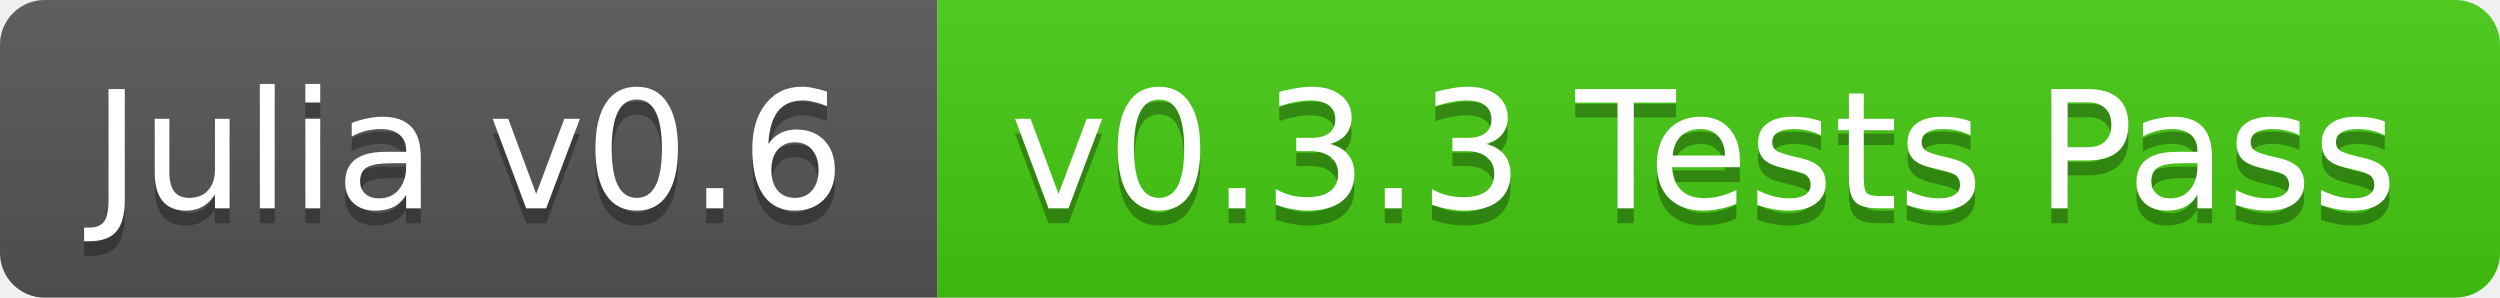
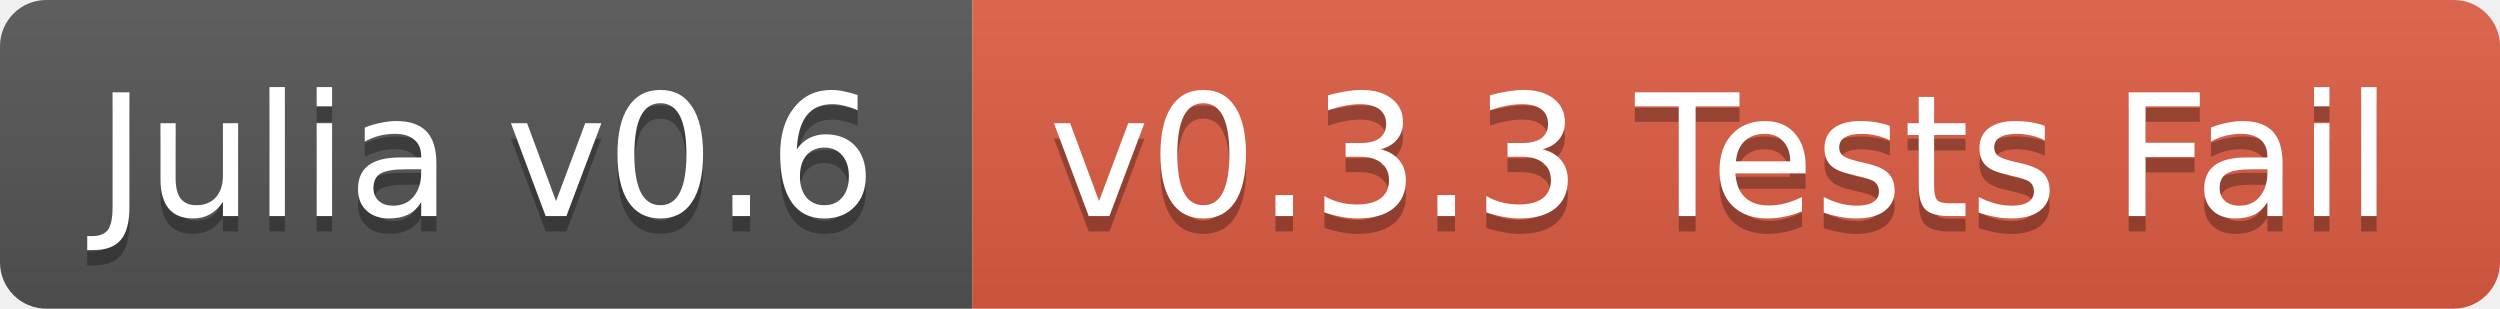
- <svg xmlns="http://www.w3.org/2000/svg" width="168" height="20">
+ <svg xmlns="http://www.w3.org/2000/svg" width="162" height="20">
  <linearGradient id="b" x2="0" y2="100%">
    <stop offset="0" stop-color="#bbb" stop-opacity=".1" />
    <stop offset="1" stop-opacity=".1" />
  </linearGradient>
  <clipPath id="a">
-     <rect width="168" height="20" rx="3" fill="#fff" />
+     <rect width="162" height="20" rx="3" fill="#fff" />
  </clipPath>
  <g clip-path="url(#a)">
    <path fill="#555" d="M0 0h63v20H0z" />
-     <path fill="#4c1" d="M63 0h105v20H63z" />
-     <path fill="url(#b)" d="M0 0h168v20H0z" />
+     <path fill="#e05d44" d="M63 0h99v20H63z" />
+     <path fill="url(#b)" d="M0 0h162v20H0z" />
  </g>
  <g fill="#fff" text-anchor="middle" font-family="DejaVu Sans,Verdana,Geneva,sans-serif" font-size="11">
    <text x="31.5" y="15" fill="#010101" fill-opacity=".3">Julia v0.6</text>
    <text x="31.5" y="14">Julia v0.6</text>
-     <text x="114.5" y="15" fill="#010101" fill-opacity=".3">v0.3.3 Tests Pass</text>
-     <text x="114.5" y="14">v0.3.3 Tests Pass</text>
+     <text x="111.5" y="15" fill="#010101" fill-opacity=".3">v0.3.3 Tests Fail</text>
+     <text x="111.5" y="14">v0.3.3 Tests Fail</text>
  </g>
</svg>
